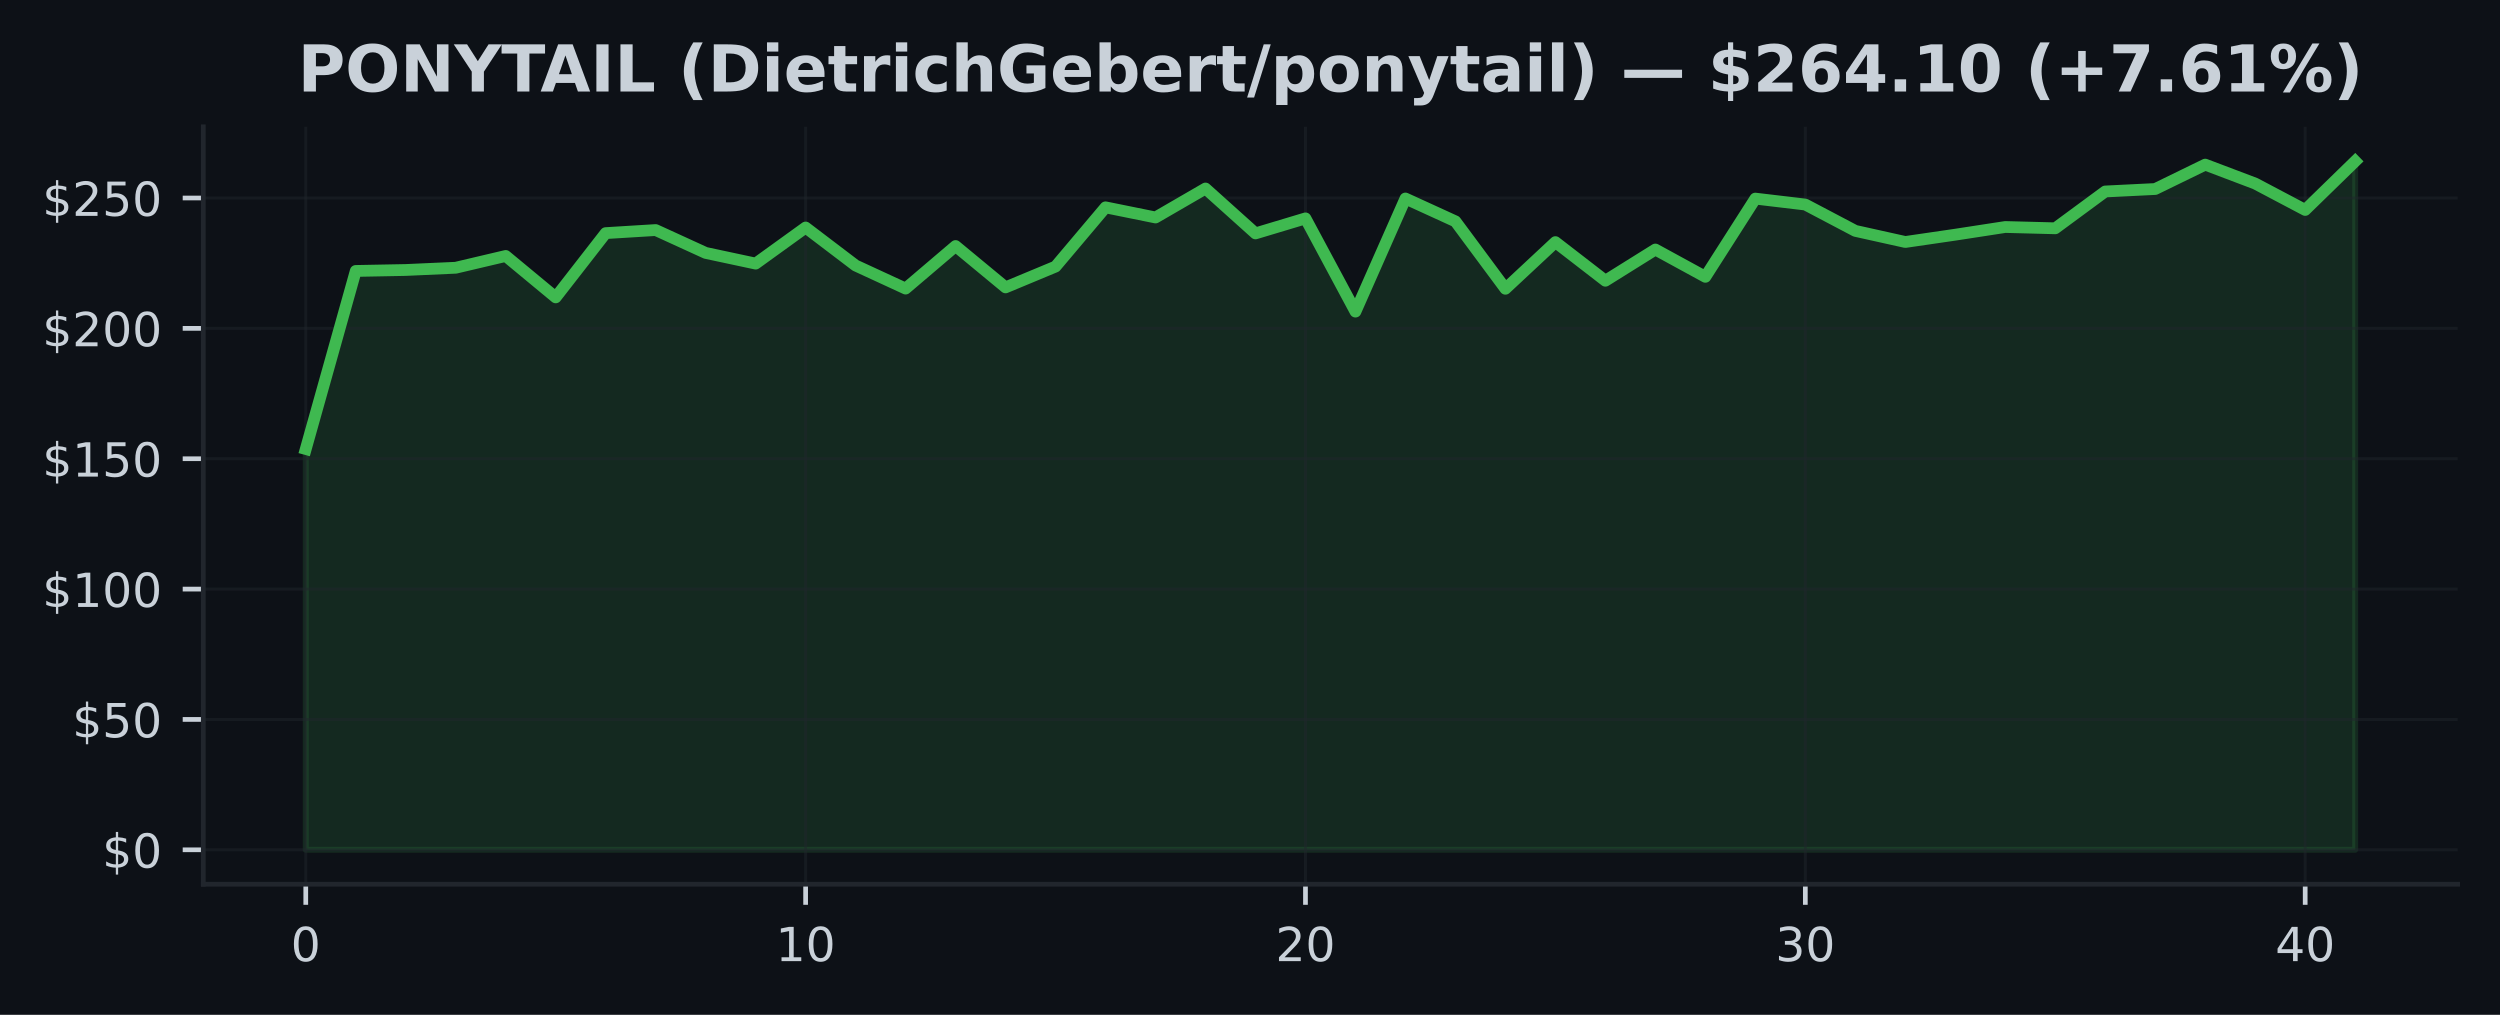
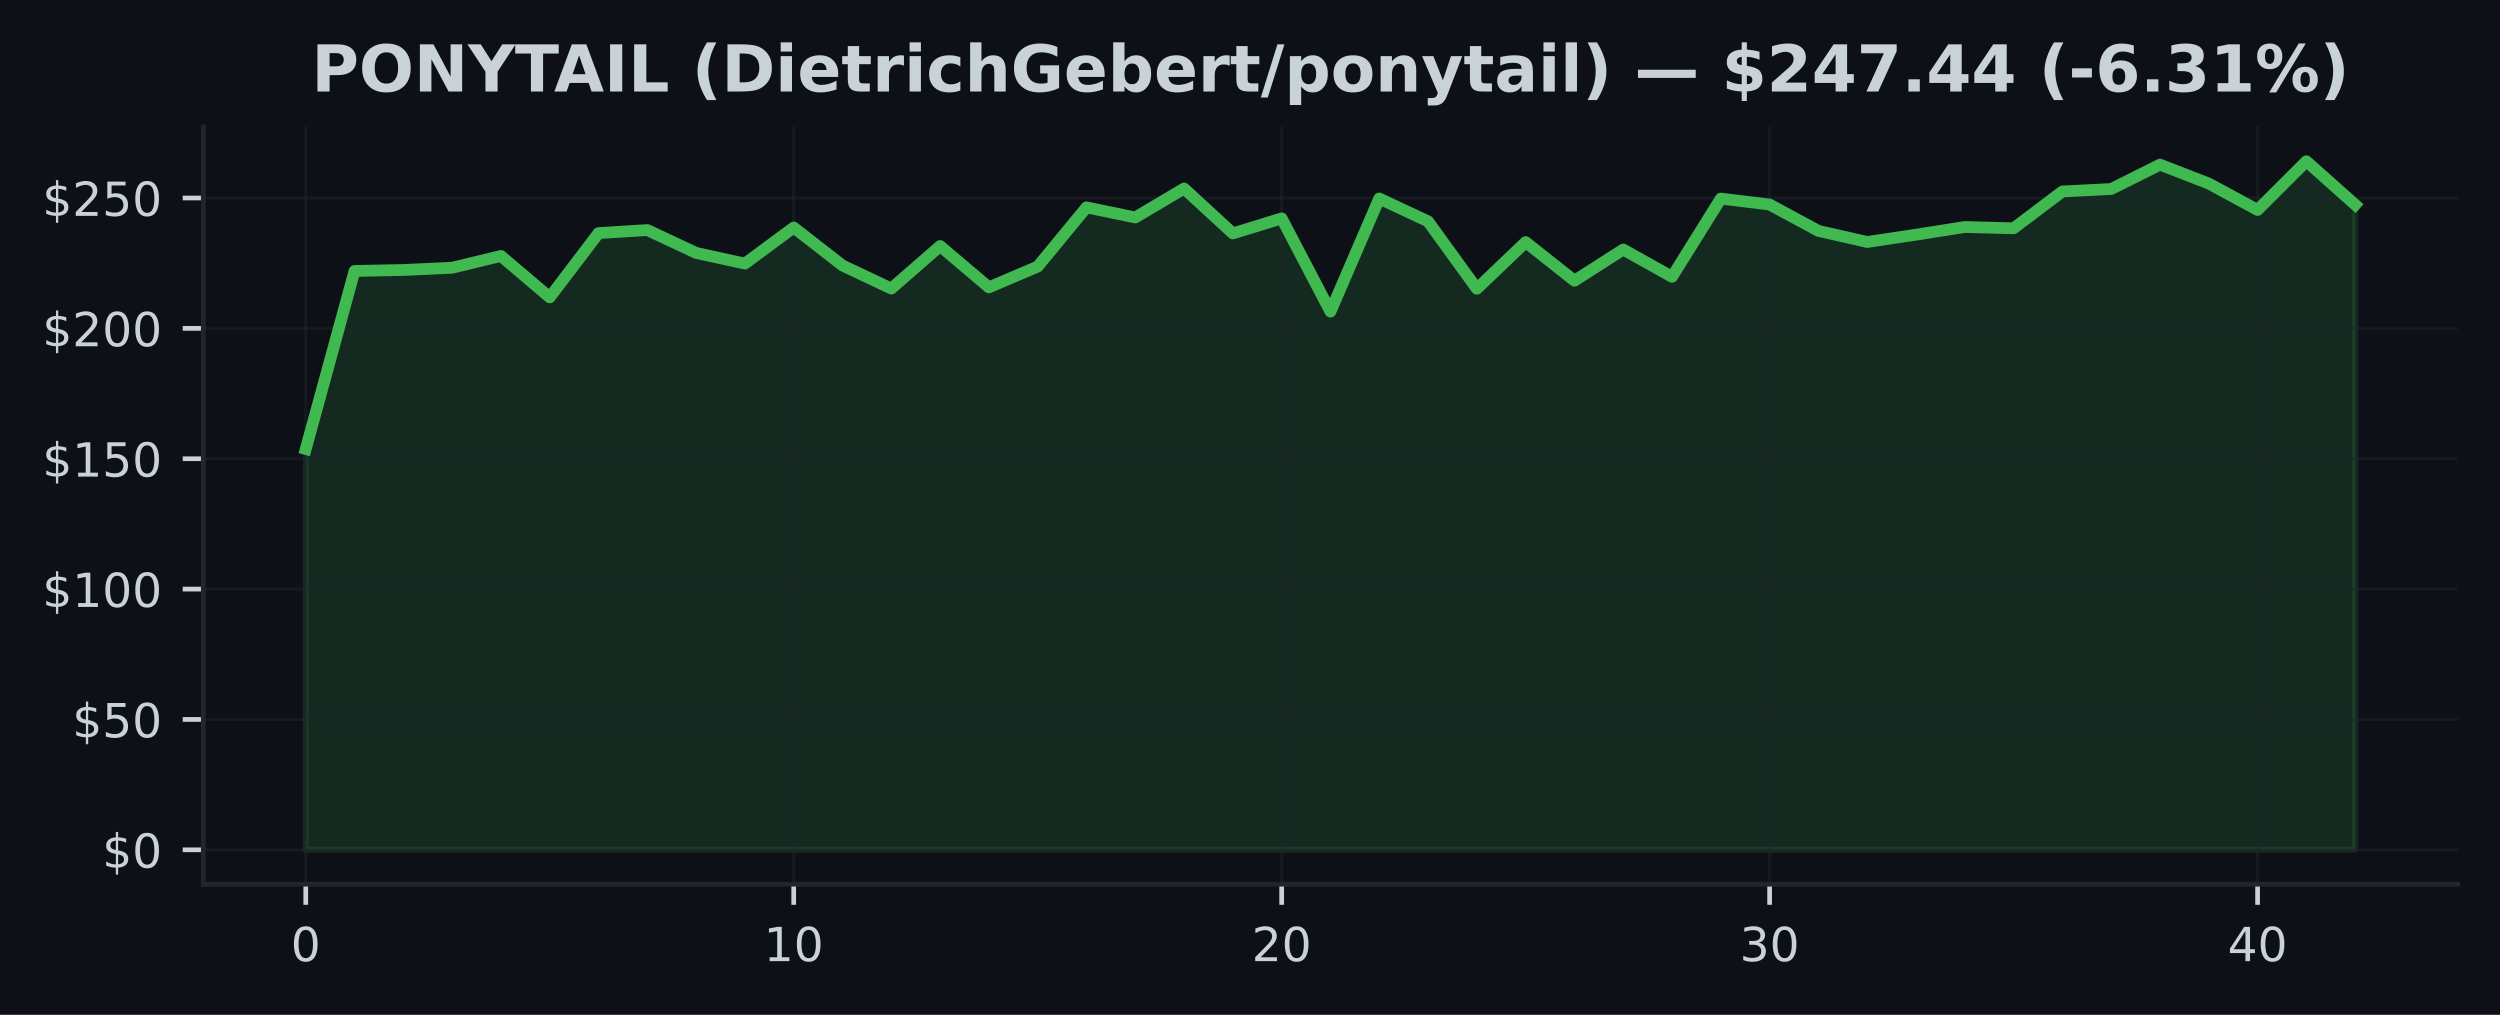
<svg xmlns="http://www.w3.org/2000/svg" xmlns:xlink="http://www.w3.org/1999/xlink" width="425pt" height="172.518pt" viewBox="0 0 425 172.518" version="1.1">
  <defs>
    <style type="text/css">*{stroke-linejoin: round; stroke-linecap: butt}</style>
  </defs>
  <g id="figure_1">
    <g id="patch_1">
      <path d="M 0 172.518  L 425 172.518  L 425 0  L 0 0  z " style="fill: #0d1117" />
    </g>
    <g id="axes_1">
      <g id="patch_2">
        <path d="M 34.56 150.318  L 417.8 150.318  L 417.8 21.558  L 34.56 21.558  z " style="fill: #0d1117" />
      </g>
      <g id="FillBetweenPolyCollection_1">
        <defs>
-           <path id="m220f98374f" d="M 51.98 -28.053  L 51.98 -96.185  L 60.478 -126.457  L 68.975 -126.621  L 77.473 -127.002  L 85.97 -129.005  L 94.468 -121.967  L 102.965 -132.888  L 111.463 -133.411  L 119.96 -129.524  L 128.458 -127.706  L 136.956 -133.841  L 145.453 -127.383  L 153.951 -123.46  L 162.448 -130.694  L 170.946 -123.664  L 179.443 -127.201  L 187.941 -137.271  L 196.439 -135.547  L 204.936 -140.471  L 213.434 -132.839  L 221.931 -135.392  L 230.429 -119.547  L 238.926 -138.774  L 247.424 -134.887  L 255.921 -123.429  L 264.419 -131.359  L 272.917 -124.794  L 281.414 -130.1  L 289.912 -125.459  L 298.409 -138.756  L 306.907 -137.745  L 315.404 -133.269  L 323.902 -131.381  L 332.4 -132.622  L 340.897 -133.929  L 349.395 -133.708  L 357.892 -139.966  L 366.39 -140.387  L 374.887 -144.531  L 383.385 -141.313  L 391.882 -136.828  L 400.38 -145.107  L 400.38 -28.053  L 400.38 -28.053  L 391.882 -28.053  L 383.385 -28.053  L 374.887 -28.053  L 366.39 -28.053  L 357.892 -28.053  L 349.395 -28.053  L 340.897 -28.053  L 332.4 -28.053  L 323.902 -28.053  L 315.404 -28.053  L 306.907 -28.053  L 298.409 -28.053  L 289.912 -28.053  L 281.414 -28.053  L 272.917 -28.053  L 264.419 -28.053  L 255.921 -28.053  L 247.424 -28.053  L 238.926 -28.053  L 230.429 -28.053  L 221.931 -28.053  L 213.434 -28.053  L 204.936 -28.053  L 196.439 -28.053  L 187.941 -28.053  L 179.443 -28.053  L 170.946 -28.053  L 162.448 -28.053  L 153.951 -28.053  L 145.453 -28.053  L 136.956 -28.053  L 128.458 -28.053  L 119.96 -28.053  L 111.463 -28.053  L 102.965 -28.053  L 94.468 -28.053  L 85.97 -28.053  L 77.473 -28.053  L 68.975 -28.053  L 60.478 -28.053  L 51.98 -28.053  z " style="stroke: #3fb950; stroke-opacity: 0.15" />
+           <path id="m537abdbebc" d="M 51.98 -28.053  L 51.98 -96.185  L 60.275 -126.457  L 68.57 -126.621  L 76.866 -127.002  L 85.161 -129.005  L 93.456 -121.967  L 101.751 -132.888  L 110.047 -133.411  L 118.342 -129.524  L 126.637 -127.706  L 134.932 -133.841  L 143.228 -127.383  L 151.523 -123.46  L 159.818 -130.694  L 168.113 -123.664  L 176.409 -127.201  L 184.704 -137.271  L 192.999 -135.547  L 201.294 -140.471  L 209.59 -132.839  L 217.885 -135.392  L 226.18 -119.547  L 234.475 -138.774  L 242.77 -134.887  L 251.066 -123.429  L 259.361 -131.359  L 267.656 -124.794  L 275.951 -130.1  L 284.247 -125.459  L 292.542 -138.756  L 300.837 -137.745  L 309.132 -133.269  L 317.428 -131.381  L 325.723 -132.622  L 334.018 -133.929  L 342.313 -133.708  L 350.609 -139.966  L 358.904 -140.387  L 367.199 -144.531  L 375.494 -141.313  L 383.79 -136.828  L 392.085 -145.107  L 400.38 -137.723  L 400.38 -28.053  L 400.38 -28.053  L 392.085 -28.053  L 383.79 -28.053  L 375.494 -28.053  L 367.199 -28.053  L 358.904 -28.053  L 350.609 -28.053  L 342.313 -28.053  L 334.018 -28.053  L 325.723 -28.053  L 317.428 -28.053  L 309.132 -28.053  L 300.837 -28.053  L 292.542 -28.053  L 284.247 -28.053  L 275.951 -28.053  L 267.656 -28.053  L 259.361 -28.053  L 251.066 -28.053  L 242.77 -28.053  L 234.475 -28.053  L 226.18 -28.053  L 217.885 -28.053  L 209.59 -28.053  L 201.294 -28.053  L 192.999 -28.053  L 184.704 -28.053  L 176.409 -28.053  L 168.113 -28.053  L 159.818 -28.053  L 151.523 -28.053  L 143.228 -28.053  L 134.932 -28.053  L 126.637 -28.053  L 118.342 -28.053  L 110.047 -28.053  L 101.751 -28.053  L 93.456 -28.053  L 85.161 -28.053  L 76.866 -28.053  L 68.57 -28.053  L 60.275 -28.053  L 51.98 -28.053  z " style="stroke: #3fb950; stroke-opacity: 0.15" />
        </defs>
-         <g clip-path="url(#p18529e8d04)">
-           <use xlink:href="#m220f98374f" x="0" y="172.518" style="fill: #3fb950; fill-opacity: 0.15; stroke: #3fb950; stroke-opacity: 0.15" />
+         <g clip-path="url(#p1dd04f6c0b)">
+           <use xlink:href="#m537abdbebc" x="0" y="172.518" style="fill: #3fb950; fill-opacity: 0.15; stroke: #3fb950; stroke-opacity: 0.15" />
        </g>
      </g>
      <g id="matplotlib.axis_1">
        <g id="xtick_1">
          <g id="line2d_1">
-             <path d="M 51.98 150.318  L 51.98 21.558  " clip-path="url(#p18529e8d04)" style="fill: none; stroke: #21262d; stroke-opacity: 0.5; stroke-width: 0.5; stroke-linecap: square" />
+             <path d="M 51.98 150.318  L 51.98 21.558  " clip-path="url(#p1dd04f6c0b)" style="fill: none; stroke: #21262d; stroke-opacity: 0.5; stroke-width: 0.5; stroke-linecap: square" />
          </g>
          <g id="line2d_2">
            <defs>
-               <path id="m5fd95628e9" d="M 0 0  L 0 3.5  " style="stroke: #c9d1d9; stroke-width: 0.8" />
+               <path id="ma8bbbc7417" d="M 0 0  L 0 3.5  " style="stroke: #c9d1d9; stroke-width: 0.8" />
            </defs>
            <g>
-               <use xlink:href="#m5fd95628e9" x="51.98" y="150.318" style="fill: #c9d1d9; stroke: #c9d1d9; stroke-width: 0.8" />
+               <use xlink:href="#ma8bbbc7417" x="51.98" y="150.318" style="fill: #c9d1d9; stroke: #c9d1d9; stroke-width: 0.8" />
            </g>
          </g>
          <g id="text_1">
            <g style="fill: #c9d1d9" transform="translate(49.435 163.3964) scale(0.08 -0.08)">
              <defs>
                <path id="DejaVuSans-13" d="M 2034 4250  Q 1547 4250 1301 3770  Q 1056 3291 1056 2328  Q 1056 1369 1301 889  Q 1547 409 2034 409  Q 2525 409 2770 889  Q 3016 1369 3016 2328  Q 3016 3291 2770 3770  Q 2525 4250 2034 4250  z M 2034 4750  Q 2819 4750 3233 4129  Q 3647 3509 3647 2328  Q 3647 1150 3233 529  Q 2819 -91 2034 -91  Q 1250 -91 836 529  Q 422 1150 422 2328  Q 422 3509 836 4129  Q 1250 4750 2034 4750  z " transform="scale(0.015625)" />
              </defs>
              <use xlink:href="#DejaVuSans-13" />
            </g>
          </g>
        </g>
        <g id="xtick_2">
          <g id="line2d_3">
-             <path d="M 136.956 150.318  L 136.956 21.558  " clip-path="url(#p18529e8d04)" style="fill: none; stroke: #21262d; stroke-opacity: 0.5; stroke-width: 0.5; stroke-linecap: square" />
+             <path d="M 134.932 150.318  L 134.932 21.558  " clip-path="url(#p1dd04f6c0b)" style="fill: none; stroke: #21262d; stroke-opacity: 0.5; stroke-width: 0.5; stroke-linecap: square" />
          </g>
          <g id="line2d_4">
            <g>
-               <use xlink:href="#m5fd95628e9" x="136.956" y="150.318" style="fill: #c9d1d9; stroke: #c9d1d9; stroke-width: 0.8" />
+               <use xlink:href="#ma8bbbc7417" x="134.932" y="150.318" style="fill: #c9d1d9; stroke: #c9d1d9; stroke-width: 0.8" />
            </g>
          </g>
          <g id="text_2">
-             <g style="fill: #c9d1d9" transform="translate(131.8656 163.3964) scale(0.08 -0.08)">
+             <g style="fill: #c9d1d9" transform="translate(129.8424 163.3964) scale(0.08 -0.08)">
              <defs>
                <path id="DejaVuSans-14" d="M 794 531  L 1825 531  L 1825 4091  L 703 3866  L 703 4441  L 1819 4666  L 2450 4666  L 2450 531  L 3481 531  L 3481 0  L 794 0  L 794 531  z " transform="scale(0.015625)" />
              </defs>
              <use xlink:href="#DejaVuSans-14" />
              <use xlink:href="#DejaVuSans-13" transform="translate(63.625 0)" />
            </g>
          </g>
        </g>
        <g id="xtick_3">
          <g id="line2d_5">
-             <path d="M 221.931 150.318  L 221.931 21.558  " clip-path="url(#p18529e8d04)" style="fill: none; stroke: #21262d; stroke-opacity: 0.5; stroke-width: 0.5; stroke-linecap: square" />
+             <path d="M 217.885 150.318  L 217.885 21.558  " clip-path="url(#p1dd04f6c0b)" style="fill: none; stroke: #21262d; stroke-opacity: 0.5; stroke-width: 0.5; stroke-linecap: square" />
          </g>
          <g id="line2d_6">
            <g>
-               <use xlink:href="#m5fd95628e9" x="221.931" y="150.318" style="fill: #c9d1d9; stroke: #c9d1d9; stroke-width: 0.8" />
+               <use xlink:href="#ma8bbbc7417" x="217.885" y="150.318" style="fill: #c9d1d9; stroke: #c9d1d9; stroke-width: 0.8" />
            </g>
          </g>
          <g id="text_3">
-             <g style="fill: #c9d1d9" transform="translate(216.8412 163.3964) scale(0.08 -0.08)">
+             <g style="fill: #c9d1d9" transform="translate(212.7948 163.3964) scale(0.08 -0.08)">
              <defs>
                <path id="DejaVuSans-15" d="M 1228 531  L 3431 531  L 3431 0  L 469 0  L 469 531  Q 828 903 1448 1529  Q 2069 2156 2228 2338  Q 2531 2678 2651 2914  Q 2772 3150 2772 3378  Q 2772 3750 2511 3984  Q 2250 4219 1831 4219  Q 1534 4219 1204 4116  Q 875 4013 500 3803  L 500 4441  Q 881 4594 1212 4672  Q 1544 4750 1819 4750  Q 2544 4750 2975 4387  Q 3406 4025 3406 3419  Q 3406 3131 3298 2873  Q 3191 2616 2906 2266  Q 2828 2175 2409 1742  Q 1991 1309 1228 531  z " transform="scale(0.015625)" />
              </defs>
              <use xlink:href="#DejaVuSans-15" />
              <use xlink:href="#DejaVuSans-13" transform="translate(63.625 0)" />
            </g>
          </g>
        </g>
        <g id="xtick_4">
          <g id="line2d_7">
-             <path d="M 306.907 150.318  L 306.907 21.558  " clip-path="url(#p18529e8d04)" style="fill: none; stroke: #21262d; stroke-opacity: 0.5; stroke-width: 0.5; stroke-linecap: square" />
+             <path d="M 300.837 150.318  L 300.837 21.558  " clip-path="url(#p1dd04f6c0b)" style="fill: none; stroke: #21262d; stroke-opacity: 0.5; stroke-width: 0.5; stroke-linecap: square" />
          </g>
          <g id="line2d_8">
            <g>
-               <use xlink:href="#m5fd95628e9" x="306.907" y="150.318" style="fill: #c9d1d9; stroke: #c9d1d9; stroke-width: 0.8" />
+               <use xlink:href="#ma8bbbc7417" x="300.837" y="150.318" style="fill: #c9d1d9; stroke: #c9d1d9; stroke-width: 0.8" />
            </g>
          </g>
          <g id="text_4">
-             <g style="fill: #c9d1d9" transform="translate(301.8168 163.3964) scale(0.08 -0.08)">
+             <g style="fill: #c9d1d9" transform="translate(295.7471 163.3964) scale(0.08 -0.08)">
              <defs>
                <path id="DejaVuSans-16" d="M 2597 2516  Q 3050 2419 3304 2112  Q 3559 1806 3559 1356  Q 3559 666 3084 287  Q 2609 -91 1734 -91  Q 1441 -91 1130 -33  Q 819 25 488 141  L 488 750  Q 750 597 1062 519  Q 1375 441 1716 441  Q 2309 441 2620 675  Q 2931 909 2931 1356  Q 2931 1769 2642 2001  Q 2353 2234 1838 2234  L 1294 2234  L 1294 2753  L 1863 2753  Q 2328 2753 2575 2939  Q 2822 3125 2822 3475  Q 2822 3834 2567 4026  Q 2313 4219 1838 4219  Q 1578 4219 1281 4162  Q 984 4106 628 3988  L 628 4550  Q 988 4650 1302 4700  Q 1616 4750 1894 4750  Q 2613 4750 3031 4423  Q 3450 4097 3450 3541  Q 3450 3153 3228 2886  Q 3006 2619 2597 2516  z " transform="scale(0.015625)" />
              </defs>
              <use xlink:href="#DejaVuSans-16" />
              <use xlink:href="#DejaVuSans-13" transform="translate(63.625 0)" />
            </g>
          </g>
        </g>
        <g id="xtick_5">
          <g id="line2d_9">
-             <path d="M 391.882 150.318  L 391.882 21.558  " clip-path="url(#p18529e8d04)" style="fill: none; stroke: #21262d; stroke-opacity: 0.5; stroke-width: 0.5; stroke-linecap: square" />
+             <path d="M 383.79 150.318  L 383.79 21.558  " clip-path="url(#p1dd04f6c0b)" style="fill: none; stroke: #21262d; stroke-opacity: 0.5; stroke-width: 0.5; stroke-linecap: square" />
          </g>
          <g id="line2d_10">
            <g>
-               <use xlink:href="#m5fd95628e9" x="391.882" y="150.318" style="fill: #c9d1d9; stroke: #c9d1d9; stroke-width: 0.8" />
+               <use xlink:href="#ma8bbbc7417" x="383.79" y="150.318" style="fill: #c9d1d9; stroke: #c9d1d9; stroke-width: 0.8" />
            </g>
          </g>
          <g id="text_5">
-             <g style="fill: #c9d1d9" transform="translate(386.7924 163.3964) scale(0.08 -0.08)">
+             <g style="fill: #c9d1d9" transform="translate(378.6995 163.3964) scale(0.08 -0.08)">
              <defs>
                <path id="DejaVuSans-17" d="M 2419 4116  L 825 1625  L 2419 1625  L 2419 4116  z M 2253 4666  L 3047 4666  L 3047 1625  L 3713 1625  L 3713 1100  L 3047 1100  L 3047 0  L 2419 0  L 2419 1100  L 313 1100  L 313 1709  L 2253 4666  z " transform="scale(0.015625)" />
              </defs>
              <use xlink:href="#DejaVuSans-17" />
              <use xlink:href="#DejaVuSans-13" transform="translate(63.625 0)" />
            </g>
          </g>
        </g>
      </g>
      <g id="matplotlib.axis_2">
        <g id="ytick_1">
          <g id="line2d_11">
-             <path d="M 34.56 144.466  L 417.8 144.466  " clip-path="url(#p18529e8d04)" style="fill: none; stroke: #21262d; stroke-opacity: 0.5; stroke-width: 0.5; stroke-linecap: square" />
+             <path d="M 34.56 144.466  L 417.8 144.466  " clip-path="url(#p1dd04f6c0b)" style="fill: none; stroke: #21262d; stroke-opacity: 0.5; stroke-width: 0.5; stroke-linecap: square" />
          </g>
          <g id="line2d_12">
            <defs>
-               <path id="m1537c59174" d="M 0 0  L -3.5 0  " style="stroke: #c9d1d9; stroke-width: 0.8" />
+               <path id="m9186683c55" d="M 0 0  L -3.5 0  " style="stroke: #c9d1d9; stroke-width: 0.8" />
            </defs>
            <g>
-               <use xlink:href="#m1537c59174" x="34.56" y="144.466" style="fill: #c9d1d9; stroke: #c9d1d9; stroke-width: 0.8" />
+               <use xlink:href="#m9186683c55" x="34.56" y="144.466" style="fill: #c9d1d9; stroke: #c9d1d9; stroke-width: 0.8" />
            </g>
          </g>
          <g id="text_6">
            <g style="fill: #c9d1d9" transform="translate(17.38 147.5049) scale(0.08 -0.08)">
              <defs>
                <path id="DejaVuSans-7" d="M 2163 -941  L 1850 -941  L 1847 0  Q 1519 6 1191 76  Q 863 147 531 288  L 531 850  Q 850 650 1176 548  Q 1503 447 1850 444  L 1850 1869  Q 1159 1981 845 2250  Q 531 2519 531 2988  Q 531 3497 872 3790  Q 1213 4084 1850 4128  L 1850 4863  L 2163 4863  L 2163 4138  Q 2453 4125 2725 4076  Q 2997 4028 3256 3944  L 3256 3397  Q 2997 3528 2723 3600  Q 2450 3672 2163 3684  L 2163 2350  Q 2872 2241 3206 1959  Q 3541 1678 3541 1191  Q 3541 663 3186 358  Q 2831 53 2163 6  L 2163 -941  z M 1850 2406  L 1850 3688  Q 1488 3647 1297 3481  Q 1106 3316 1106 3041  Q 1106 2772 1282 2622  Q 1459 2472 1850 2406  z M 2163 1806  L 2163 453  Q 2559 506 2761 678  Q 2963 850 2963 1131  Q 2963 1406 2770 1568  Q 2578 1731 2163 1806  z " transform="scale(0.015625)" />
              </defs>
              <use xlink:href="#DejaVuSans-7" />
              <use xlink:href="#DejaVuSans-13" transform="translate(63.625 0)" />
            </g>
          </g>
        </g>
        <g id="ytick_2">
          <g id="line2d_13">
-             <path d="M 34.56 122.305  L 417.8 122.305  " clip-path="url(#p18529e8d04)" style="fill: none; stroke: #21262d; stroke-opacity: 0.5; stroke-width: 0.5; stroke-linecap: square" />
+             <path d="M 34.56 122.305  L 417.8 122.305  " clip-path="url(#p1dd04f6c0b)" style="fill: none; stroke: #21262d; stroke-opacity: 0.5; stroke-width: 0.5; stroke-linecap: square" />
          </g>
          <g id="line2d_14">
            <g>
-               <use xlink:href="#m1537c59174" x="34.56" y="122.305" style="fill: #c9d1d9; stroke: #c9d1d9; stroke-width: 0.8" />
+               <use xlink:href="#m9186683c55" x="34.56" y="122.305" style="fill: #c9d1d9; stroke: #c9d1d9; stroke-width: 0.8" />
            </g>
          </g>
          <g id="text_7">
            <g style="fill: #c9d1d9" transform="translate(12.29 125.3439) scale(0.08 -0.08)">
              <defs>
                <path id="DejaVuSans-18" d="M 691 4666  L 3169 4666  L 3169 4134  L 1269 4134  L 1269 2991  Q 1406 3038 1543 3061  Q 1681 3084 1819 3084  Q 2600 3084 3056 2656  Q 3513 2228 3513 1497  Q 3513 744 3044 326  Q 2575 -91 1722 -91  Q 1428 -91 1123 -41  Q 819 9 494 109  L 494 744  Q 775 591 1075 516  Q 1375 441 1709 441  Q 2250 441 2565 725  Q 2881 1009 2881 1497  Q 2881 1984 2565 2268  Q 2250 2553 1709 2553  Q 1456 2553 1204 2497  Q 953 2441 691 2322  L 691 4666  z " transform="scale(0.015625)" />
              </defs>
              <use xlink:href="#DejaVuSans-7" />
              <use xlink:href="#DejaVuSans-18" transform="translate(63.625 0)" />
              <use xlink:href="#DejaVuSans-13" transform="translate(127.25 0)" />
            </g>
          </g>
        </g>
        <g id="ytick_3">
          <g id="line2d_15">
-             <path d="M 34.56 100.144  L 417.8 100.144  " clip-path="url(#p18529e8d04)" style="fill: none; stroke: #21262d; stroke-opacity: 0.5; stroke-width: 0.5; stroke-linecap: square" />
+             <path d="M 34.56 100.144  L 417.8 100.144  " clip-path="url(#p1dd04f6c0b)" style="fill: none; stroke: #21262d; stroke-opacity: 0.5; stroke-width: 0.5; stroke-linecap: square" />
          </g>
          <g id="line2d_16">
            <g>
-               <use xlink:href="#m1537c59174" x="34.56" y="100.144" style="fill: #c9d1d9; stroke: #c9d1d9; stroke-width: 0.8" />
+               <use xlink:href="#m9186683c55" x="34.56" y="100.144" style="fill: #c9d1d9; stroke: #c9d1d9; stroke-width: 0.8" />
            </g>
          </g>
          <g id="text_8">
            <g style="fill: #c9d1d9" transform="translate(7.2 103.1829) scale(0.08 -0.08)">
              <use xlink:href="#DejaVuSans-7" />
              <use xlink:href="#DejaVuSans-14" transform="translate(63.625 0)" />
              <use xlink:href="#DejaVuSans-13" transform="translate(127.25 0)" />
              <use xlink:href="#DejaVuSans-13" transform="translate(190.875 0)" />
            </g>
          </g>
        </g>
        <g id="ytick_4">
          <g id="line2d_17">
-             <path d="M 34.56 77.982  L 417.8 77.982  " clip-path="url(#p18529e8d04)" style="fill: none; stroke: #21262d; stroke-opacity: 0.5; stroke-width: 0.5; stroke-linecap: square" />
+             <path d="M 34.56 77.982  L 417.8 77.982  " clip-path="url(#p1dd04f6c0b)" style="fill: none; stroke: #21262d; stroke-opacity: 0.5; stroke-width: 0.5; stroke-linecap: square" />
          </g>
          <g id="line2d_18">
            <g>
-               <use xlink:href="#m1537c59174" x="34.56" y="77.982" style="fill: #c9d1d9; stroke: #c9d1d9; stroke-width: 0.8" />
+               <use xlink:href="#m9186683c55" x="34.56" y="77.982" style="fill: #c9d1d9; stroke: #c9d1d9; stroke-width: 0.8" />
            </g>
          </g>
          <g id="text_9">
            <g style="fill: #c9d1d9" transform="translate(7.2 81.02185) scale(0.08 -0.08)">
              <use xlink:href="#DejaVuSans-7" />
              <use xlink:href="#DejaVuSans-14" transform="translate(63.625 0)" />
              <use xlink:href="#DejaVuSans-18" transform="translate(127.25 0)" />
              <use xlink:href="#DejaVuSans-13" transform="translate(190.875 0)" />
            </g>
          </g>
        </g>
        <g id="ytick_5">
          <g id="line2d_19">
-             <path d="M 34.56 55.821  L 417.8 55.821  " clip-path="url(#p18529e8d04)" style="fill: none; stroke: #21262d; stroke-opacity: 0.5; stroke-width: 0.5; stroke-linecap: square" />
+             <path d="M 34.56 55.821  L 417.8 55.821  " clip-path="url(#p1dd04f6c0b)" style="fill: none; stroke: #21262d; stroke-opacity: 0.5; stroke-width: 0.5; stroke-linecap: square" />
          </g>
          <g id="line2d_20">
            <g>
-               <use xlink:href="#m1537c59174" x="34.56" y="55.821" style="fill: #c9d1d9; stroke: #c9d1d9; stroke-width: 0.8" />
+               <use xlink:href="#m9186683c55" x="34.56" y="55.821" style="fill: #c9d1d9; stroke: #c9d1d9; stroke-width: 0.8" />
            </g>
          </g>
          <g id="text_10">
            <g style="fill: #c9d1d9" transform="translate(7.2 58.86082) scale(0.08 -0.08)">
              <use xlink:href="#DejaVuSans-7" />
              <use xlink:href="#DejaVuSans-15" transform="translate(63.625 0)" />
              <use xlink:href="#DejaVuSans-13" transform="translate(127.25 0)" />
              <use xlink:href="#DejaVuSans-13" transform="translate(190.875 0)" />
            </g>
          </g>
        </g>
        <g id="ytick_6">
          <g id="line2d_21">
-             <path d="M 34.56 33.66  L 417.8 33.66  " clip-path="url(#p18529e8d04)" style="fill: none; stroke: #21262d; stroke-opacity: 0.5; stroke-width: 0.5; stroke-linecap: square" />
+             <path d="M 34.56 33.66  L 417.8 33.66  " clip-path="url(#p1dd04f6c0b)" style="fill: none; stroke: #21262d; stroke-opacity: 0.5; stroke-width: 0.5; stroke-linecap: square" />
          </g>
          <g id="line2d_22">
            <g>
-               <use xlink:href="#m1537c59174" x="34.56" y="33.66" style="fill: #c9d1d9; stroke: #c9d1d9; stroke-width: 0.8" />
+               <use xlink:href="#m9186683c55" x="34.56" y="33.66" style="fill: #c9d1d9; stroke: #c9d1d9; stroke-width: 0.8" />
            </g>
          </g>
          <g id="text_11">
            <g style="fill: #c9d1d9" transform="translate(7.2 36.69979) scale(0.08 -0.08)">
              <use xlink:href="#DejaVuSans-7" />
              <use xlink:href="#DejaVuSans-15" transform="translate(63.625 0)" />
              <use xlink:href="#DejaVuSans-18" transform="translate(127.25 0)" />
              <use xlink:href="#DejaVuSans-13" transform="translate(190.875 0)" />
            </g>
          </g>
        </g>
      </g>
      <g id="line2d_23">
-         <path d="M 51.98 76.334  L 60.478 46.062  L 68.975 45.898  L 77.473 45.517  L 85.97 43.513  L 94.468 50.552  L 102.965 39.631  L 111.463 39.108  L 119.96 42.995  L 128.458 44.812  L 136.956 38.678  L 145.453 45.135  L 153.951 49.058  L 162.448 41.825  L 170.946 48.854  L 179.443 45.317  L 187.941 35.247  L 196.439 36.971  L 204.936 32.047  L 213.434 39.679  L 221.931 37.126  L 230.429 52.972  L 238.926 33.745  L 247.424 37.632  L 255.921 49.089  L 264.419 41.16  L 272.917 47.724  L 281.414 42.418  L 289.912 47.059  L 298.409 33.762  L 306.907 34.773  L 315.404 39.249  L 323.902 41.138  L 332.4 39.897  L 340.897 38.589  L 349.395 38.811  L 357.892 32.552  L 366.39 32.131  L 374.887 27.987  L 383.385 31.205  L 391.882 35.69  L 400.38 27.411  " clip-path="url(#p18529e8d04)" style="fill: none; stroke: #3fb950; stroke-width: 2; stroke-linecap: square" />
+         <path d="M 51.98 76.334  L 60.275 46.062  L 68.57 45.898  L 76.866 45.517  L 85.161 43.513  L 93.456 50.552  L 101.751 39.631  L 110.047 39.108  L 118.342 42.995  L 126.637 44.812  L 134.932 38.678  L 143.228 45.135  L 151.523 49.058  L 159.818 41.825  L 168.113 48.854  L 176.409 45.317  L 184.704 35.247  L 192.999 36.971  L 201.294 32.047  L 209.59 39.679  L 217.885 37.126  L 226.18 52.972  L 234.475 33.745  L 242.77 37.632  L 251.066 49.089  L 259.361 41.16  L 267.656 47.724  L 275.951 42.418  L 284.247 47.059  L 292.542 33.762  L 300.837 34.773  L 309.132 39.249  L 317.428 41.138  L 325.723 39.897  L 334.018 38.589  L 342.313 38.811  L 350.609 32.552  L 358.904 32.131  L 367.199 27.987  L 375.494 31.205  L 383.79 35.69  L 392.085 27.411  L 400.38 34.795  " clip-path="url(#p1dd04f6c0b)" style="fill: none; stroke: #3fb950; stroke-width: 2; stroke-linecap: square" />
      </g>
      <g id="patch_3">
        <path d="M 34.56 150.318  L 34.56 21.558  " style="fill: none; stroke: #21262d; stroke-width: 0.8; stroke-linejoin: miter; stroke-linecap: square" />
      </g>
      <g id="patch_4">
        <path d="M 34.56 150.318  L 417.8 150.318  " style="fill: none; stroke: #21262d; stroke-width: 0.8; stroke-linejoin: miter; stroke-linecap: square" />
      </g>
      <g id="text_12">
-         <g style="fill: #c9d1d9" transform="translate(50.62859 15.55828) scale(0.11 -0.11)">
+         <g style="fill: #c9d1d9" transform="translate(52.95492 15.55828) scale(0.11 -0.11)">
          <defs>
            <path id="DejaVuSans-Bold-33" d="M 588 4666  L 2584 4666  Q 3475 4666 3951 4270  Q 4428 3875 4428 3144  Q 4428 2409 3951 2014  Q 3475 1619 2584 1619  L 1791 1619  L 1791 0  L 588 0  L 588 4666  z M 1791 3794  L 1791 2491  L 2456 2491  Q 2806 2491 2997 2661  Q 3188 2831 3188 3144  Q 3188 3456 2997 3625  Q 2806 3794 2456 3794  L 1791 3794  z " transform="scale(0.015625)" />
            <path id="DejaVuSans-Bold-32" d="M 2719 3878  Q 2169 3878 1866 3472  Q 1563 3066 1563 2328  Q 1563 1594 1866 1187  Q 2169 781 2719 781  Q 3272 781 3575 1187  Q 3878 1594 3878 2328  Q 3878 3066 3575 3472  Q 3272 3878 2719 3878  z M 2719 4750  Q 3844 4750 4481 4106  Q 5119 3463 5119 2328  Q 5119 1197 4481 553  Q 3844 -91 2719 -91  Q 1597 -91 958 553  Q 319 1197 319 2328  Q 319 3463 958 4106  Q 1597 4750 2719 4750  z " transform="scale(0.015625)" />
            <path id="DejaVuSans-Bold-31" d="M 588 4666  L 1931 4666  L 3628 1466  L 3628 4666  L 4769 4666  L 4769 0  L 3425 0  L 1728 3200  L 1728 0  L 588 0  L 588 4666  z " transform="scale(0.015625)" />
            <path id="DejaVuSans-Bold-3c" d="M -63 4666  L 1253 4666  L 2316 3003  L 3378 4666  L 4697 4666  L 2919 1966  L 2919 0  L 1716 0  L 1716 1966  L -63 4666  z " transform="scale(0.015625)" />
            <path id="DejaVuSans-Bold-37" d="M 31 4666  L 4331 4666  L 4331 3756  L 2784 3756  L 2784 0  L 1581 0  L 1581 3756  L 31 3756  L 31 4666  z " transform="scale(0.015625)" />
            <path id="DejaVuSans-Bold-24" d="M 3419 850  L 1538 850  L 1241 0  L 31 0  L 1759 4666  L 3194 4666  L 4922 0  L 3713 0  L 3419 850  z M 1838 1716  L 3116 1716  L 2478 3572  L 1838 1716  z " transform="scale(0.015625)" />
            <path id="DejaVuSans-Bold-2c" d="M 588 4666  L 1791 4666  L 1791 0  L 588 0  L 588 4666  z " transform="scale(0.015625)" />
            <path id="DejaVuSans-Bold-2f" d="M 588 4666  L 1791 4666  L 1791 909  L 3903 909  L 3903 0  L 588 0  L 588 4666  z " transform="scale(0.015625)" />
            <path id="DejaVuSans-Bold-3" transform="scale(0.015625)" />
            <path id="DejaVuSans-Bold-b" d="M 2413 -844  L 1484 -844  Q 1006 -72 778 623  Q 550 1319 550 2003  Q 550 2688 779 3389  Q 1009 4091 1484 4856  L 2413 4856  Q 2013 4116 1813 3408  Q 1613 2700 1613 2009  Q 1613 1319 1811 609  Q 2009 -100 2413 -844  z " transform="scale(0.015625)" />
            <path id="DejaVuSans-Bold-27" d="M 1791 3756  L 1791 909  L 2222 909  Q 2959 909 3348 1275  Q 3738 1641 3738 2338  Q 3738 3031 3350 3393  Q 2963 3756 2222 3756  L 1791 3756  z M 588 4666  L 1856 4666  Q 2919 4666 3439 4514  Q 3959 4363 4331 4000  Q 4659 3684 4818 3271  Q 4978 2859 4978 2338  Q 4978 1809 4818 1395  Q 4659 981 4331 666  Q 3956 303 3431 151  Q 2906 0 1856 0  L 588 0  L 588 4666  z " transform="scale(0.015625)" />
            <path id="DejaVuSans-Bold-4c" d="M 538 3500  L 1656 3500  L 1656 0  L 538 0  L 538 3500  z M 538 4863  L 1656 4863  L 1656 3950  L 538 3950  L 538 4863  z " transform="scale(0.015625)" />
            <path id="DejaVuSans-Bold-48" d="M 4031 1759  L 4031 1441  L 1416 1441  Q 1456 1047 1700 850  Q 1944 653 2381 653  Q 2734 653 3104 758  Q 3475 863 3866 1075  L 3866 213  Q 3469 63 3072 -14  Q 2675 -91 2278 -91  Q 1328 -91 801 392  Q 275 875 275 1747  Q 275 2603 792 3093  Q 1309 3584 2216 3584  Q 3041 3584 3536 3087  Q 4031 2591 4031 1759  z M 2881 2131  Q 2881 2450 2695 2645  Q 2509 2841 2209 2841  Q 1884 2841 1681 2658  Q 1478 2475 1428 2131  L 2881 2131  z " transform="scale(0.015625)" />
            <path id="DejaVuSans-Bold-57" d="M 1759 4494  L 1759 3500  L 2913 3500  L 2913 2700  L 1759 2700  L 1759 1216  Q 1759 972 1856 886  Q 1953 800 2241 800  L 2816 800  L 2816 0  L 1856 0  Q 1194 0 917 276  Q 641 553 641 1216  L 641 2700  L 84 2700  L 84 3500  L 641 3500  L 641 4494  L 1759 4494  z " transform="scale(0.015625)" />
            <path id="DejaVuSans-Bold-55" d="M 3138 2547  Q 2991 2616 2845 2648  Q 2700 2681 2553 2681  Q 2122 2681 1889 2404  Q 1656 2128 1656 1613  L 1656 0  L 538 0  L 538 3500  L 1656 3500  L 1656 2925  Q 1872 3269 2151 3426  Q 2431 3584 2822 3584  Q 2878 3584 2943 3579  Q 3009 3575 3134 3559  L 3138 2547  z " transform="scale(0.015625)" />
            <path id="DejaVuSans-Bold-46" d="M 3366 3391  L 3366 2478  Q 3138 2634 2908 2709  Q 2678 2784 2431 2784  Q 1963 2784 1702 2511  Q 1441 2238 1441 1747  Q 1441 1256 1702 982  Q 1963 709 2431 709  Q 2694 709 2930 787  Q 3166 866 3366 1019  L 3366 103  Q 3103 6 2833 -42  Q 2563 -91 2291 -91  Q 1344 -91 809 395  Q 275 881 275 1747  Q 275 2613 809 3098  Q 1344 3584 2291 3584  Q 2566 3584 2833 3536  Q 3100 3488 3366 3391  z " transform="scale(0.015625)" />
            <path id="DejaVuSans-Bold-4b" d="M 4056 2131  L 4056 0  L 2931 0  L 2931 347  L 2931 1625  Q 2931 2084 2911 2256  Q 2891 2428 2841 2509  Q 2775 2619 2662 2680  Q 2550 2741 2406 2741  Q 2056 2741 1856 2470  Q 1656 2200 1656 1722  L 1656 0  L 538 0  L 538 4863  L 1656 4863  L 1656 2988  Q 1909 3294 2193 3439  Q 2478 3584 2822 3584  Q 3428 3584 3742 3212  Q 4056 2841 4056 2131  z " transform="scale(0.015625)" />
            <path id="DejaVuSans-Bold-2a" d="M 4781 347  Q 4331 128 3847 18  Q 3363 -91 2847 -91  Q 1681 -91 1000 561  Q 319 1213 319 2328  Q 319 3456 1012 4103  Q 1706 4750 2913 4750  Q 3378 4750 3804 4662  Q 4231 4575 4609 4403  L 4609 3438  Q 4219 3659 3833 3768  Q 3447 3878 3059 3878  Q 2341 3878 1952 3476  Q 1563 3075 1563 2328  Q 1563 1588 1938 1184  Q 2313 781 3003 781  Q 3191 781 3352 804  Q 3513 828 3641 878  L 3641 1784  L 2906 1784  L 2906 2591  L 4781 2591  L 4781 347  z " transform="scale(0.015625)" />
            <path id="DejaVuSans-Bold-45" d="M 2400 722  Q 2759 722 2948 984  Q 3138 1247 3138 1747  Q 3138 2247 2948 2509  Q 2759 2772 2400 2772  Q 2041 2772 1848 2508  Q 1656 2244 1656 1747  Q 1656 1250 1848 986  Q 2041 722 2400 722  z M 1656 2988  Q 1888 3294 2169 3439  Q 2450 3584 2816 3584  Q 3463 3584 3878 3070  Q 4294 2556 4294 1747  Q 4294 938 3878 423  Q 3463 -91 2816 -91  Q 2450 -91 2169 54  Q 1888 200 1656 506  L 1656 0  L 538 0  L 538 4863  L 1656 4863  L 1656 2988  z " transform="scale(0.015625)" />
            <path id="DejaVuSans-Bold-12" d="M 1644 4666  L 2338 4666  L 691 -594  L 0 -594  L 1644 4666  z " transform="scale(0.015625)" />
            <path id="DejaVuSans-Bold-53" d="M 1656 506  L 1656 -1331  L 538 -1331  L 538 3500  L 1656 3500  L 1656 2988  Q 1888 3294 2169 3439  Q 2450 3584 2816 3584  Q 3463 3584 3878 3070  Q 4294 2556 4294 1747  Q 4294 938 3878 423  Q 3463 -91 2816 -91  Q 2450 -91 2169 54  Q 1888 200 1656 506  z M 2400 2772  Q 2041 2772 1848 2508  Q 1656 2244 1656 1747  Q 1656 1250 1848 986  Q 2041 722 2400 722  Q 2759 722 2948 984  Q 3138 1247 3138 1747  Q 3138 2247 2948 2509  Q 2759 2772 2400 2772  z " transform="scale(0.015625)" />
            <path id="DejaVuSans-Bold-52" d="M 2203 2784  Q 1831 2784 1636 2517  Q 1441 2250 1441 1747  Q 1441 1244 1636 976  Q 1831 709 2203 709  Q 2569 709 2762 976  Q 2956 1244 2956 1747  Q 2956 2250 2762 2517  Q 2569 2784 2203 2784  z M 2203 3584  Q 3106 3584 3614 3096  Q 4122 2609 4122 1747  Q 4122 884 3614 396  Q 3106 -91 2203 -91  Q 1297 -91 786 396  Q 275 884 275 1747  Q 275 2609 786 3096  Q 1297 3584 2203 3584  z " transform="scale(0.015625)" />
            <path id="DejaVuSans-Bold-51" d="M 4056 2131  L 4056 0  L 2931 0  L 2931 347  L 2931 1631  Q 2931 2084 2911 2256  Q 2891 2428 2841 2509  Q 2775 2619 2662 2680  Q 2550 2741 2406 2741  Q 2056 2741 1856 2470  Q 1656 2200 1656 1722  L 1656 0  L 538 0  L 538 3500  L 1656 3500  L 1656 2988  Q 1909 3294 2193 3439  Q 2478 3584 2822 3584  Q 3428 3584 3742 3212  Q 4056 2841 4056 2131  z " transform="scale(0.015625)" />
            <path id="DejaVuSans-Bold-5c" d="M 78 3500  L 1197 3500  L 2138 1125  L 2938 3500  L 4056 3500  L 2584 -331  Q 2363 -916 2067 -1148  Q 1772 -1381 1288 -1381  L 641 -1381  L 641 -647  L 991 -647  Q 1275 -647 1404 -556  Q 1534 -466 1606 -231  L 1638 -134  L 78 3500  z " transform="scale(0.015625)" />
            <path id="DejaVuSans-Bold-44" d="M 2106 1575  Q 1756 1575 1579 1456  Q 1403 1338 1403 1106  Q 1403 894 1545 773  Q 1688 653 1941 653  Q 2256 653 2472 879  Q 2688 1106 2688 1447  L 2688 1575  L 2106 1575  z M 3816 1997  L 3816 0  L 2688 0  L 2688 519  Q 2463 200 2181 54  Q 1900 -91 1497 -91  Q 953 -91 614 226  Q 275 544 275 1050  Q 275 1666 698 1953  Q 1122 2241 2028 2241  L 2688 2241  L 2688 2328  Q 2688 2594 2478 2717  Q 2269 2841 1825 2841  Q 1466 2841 1156 2769  Q 847 2697 581 2553  L 581 3406  Q 941 3494 1303 3539  Q 1666 3584 2028 3584  Q 2975 3584 3395 3211  Q 3816 2838 3816 1997  z " transform="scale(0.015625)" />
            <path id="DejaVuSans-Bold-4f" d="M 538 4863  L 1656 4863  L 1656 0  L 538 0  L 538 4863  z " transform="scale(0.015625)" />
            <path id="DejaVuSans-Bold-c" d="M 513 -844  Q 913 -100 1113 609  Q 1313 1319 1313 2009  Q 1313 2700 1113 3408  Q 913 4116 513 4856  L 1441 4856  Q 1916 4091 2145 3389  Q 2375 2688 2375 2003  Q 2375 1319 2147 623  Q 1919 -72 1441 -844  L 513 -844  z " transform="scale(0.015625)" />
            <path id="DejaVuSans-Bold-af6" d="M 344 2156  L 6056 2156  L 6056 1350  L 344 1350  L 344 2156  z " transform="scale(0.015625)" />
            <path id="DejaVuSans-Bold-7" d="M 2484 -941  L 1978 -941  L 1975 0  Q 1584 16 1218 87  Q 853 159 506 288  L 506 1106  Q 866 922 1233 823  Q 1600 725 1978 713  L 1978 1684  L 1875 1703  Q 1128 1834 814 2115  Q 500 2397 500 2925  Q 500 3484 883 3798  Q 1266 4113 1975 4141  L 1978 4863  L 2484 4863  L 2484 4153  Q 2797 4128 3109 4075  Q 3422 4022 3738 3938  L 3738 3144  Q 3425 3275 3112 3348  Q 2800 3422 2484 3438  L 2484 2541  L 2584 2522  Q 3378 2397 3698 2105  Q 4019 1813 4019 1241  Q 4019 666 3637 358  Q 3256 50 2484 6  L 2484 -941  z M 1978 2613  L 1978 3428  Q 1756 3416 1623 3308  Q 1491 3200 1491 3034  Q 1491 2850 1612 2745  Q 1734 2641 1978 2613  z M 2484 1594  L 2484 725  Q 2756 728 2892 831  Q 3028 934 3028 1141  Q 3028 1353 2903 1458  Q 2778 1563 2484 1594  z " transform="scale(0.015625)" />
            <path id="DejaVuSans-Bold-15" d="M 1844 884  L 3897 884  L 3897 0  L 506 0  L 506 884  L 2209 2388  Q 2438 2594 2547 2791  Q 2656 2988 2656 3200  Q 2656 3528 2436 3728  Q 2216 3928 1850 3928  Q 1569 3928 1234 3808  Q 900 3688 519 3450  L 519 4475  Q 925 4609 1322 4679  Q 1719 4750 2100 4750  Q 2938 4750 3402 4381  Q 3866 4013 3866 3353  Q 3866 2972 3669 2642  Q 3472 2313 2841 1759  L 1844 884  z " transform="scale(0.015625)" />
+             <path id="DejaVuSans-Bold-17" d="M 2356 3675  L 1038 1722  L 2356 1722  L 2356 3675  z M 2156 4666  L 3494 4666  L 3494 1722  L 4159 1722  L 4159 850  L 3494 850  L 3494 0  L 2356 0  L 2356 850  L 288 850  L 288 1881  L 2156 4666  z " transform="scale(0.015625)" />
+             <path id="DejaVuSans-Bold-1a" d="M 428 4666  L 3944 4666  L 3944 3988  L 2125 0  L 953 0  L 2675 3781  L 428 3781  L 428 4666  z " transform="scale(0.015625)" />
+             <path id="DejaVuSans-Bold-11" d="M 653 1209  L 1778 1209  L 1778 0  L 653 0  L 653 1209  z " transform="scale(0.015625)" />
+             <path id="DejaVuSans-Bold-10" d="M 347 2297  L 2309 2297  L 2309 1388  L 347 1388  L 347 2297  z " transform="scale(0.015625)" />
            <path id="DejaVuSans-Bold-19" d="M 2316 2303  Q 2000 2303 1842 2098  Q 1684 1894 1684 1484  Q 1684 1075 1842 870  Q 2000 666 2316 666  Q 2634 666 2792 870  Q 2950 1075 2950 1484  Q 2950 1894 2792 2098  Q 2634 2303 2316 2303  z M 3803 4544  L 3803 3681  Q 3506 3822 3243 3889  Q 2981 3956 2731 3956  Q 2194 3956 1894 3657  Q 1594 3359 1544 2772  Q 1750 2925 1990 3001  Q 2231 3078 2516 3078  Q 3231 3078 3670 2659  Q 4109 2241 4109 1563  Q 4109 813 3618 361  Q 3128 -91 2303 -91  Q 1394 -91 895 523  Q 397 1138 397 2266  Q 397 3422 980 4083  Q 1563 4744 2578 4744  Q 2900 4744 3203 4694  Q 3506 4644 3803 4544  z " transform="scale(0.015625)" />
-             <path id="DejaVuSans-Bold-17" d="M 2356 3675  L 1038 1722  L 2356 1722  L 2356 3675  z M 2156 4666  L 3494 4666  L 3494 1722  L 4159 1722  L 4159 850  L 3494 850  L 3494 0  L 2356 0  L 2356 850  L 288 850  L 288 1881  L 2156 4666  z " transform="scale(0.015625)" />
-             <path id="DejaVuSans-Bold-11" d="M 653 1209  L 1778 1209  L 1778 0  L 653 0  L 653 1209  z " transform="scale(0.015625)" />
+             <path id="DejaVuSans-Bold-16" d="M 2981 2516  Q 3453 2394 3698 2092  Q 3944 1791 3944 1325  Q 3944 631 3412 270  Q 2881 -91 1863 -91  Q 1503 -91 1142 -33  Q 781 25 428 141  L 428 1069  Q 766 900 1098 814  Q 1431 728 1753 728  Q 2231 728 2486 893  Q 2741 1059 2741 1369  Q 2741 1688 2480 1852  Q 2219 2016 1709 2016  L 1228 2016  L 1228 2791  L 1734 2791  Q 2188 2791 2409 2933  Q 2631 3075 2631 3366  Q 2631 3634 2415 3781  Q 2200 3928 1806 3928  Q 1516 3928 1219 3862  Q 922 3797 628 3669  L 628 4550  Q 984 4650 1334 4700  Q 1684 4750 2022 4750  Q 2931 4750 3382 4451  Q 3834 4153 3834 3553  Q 3834 3144 3618 2883  Q 3403 2622 2981 2516  z " transform="scale(0.015625)" />
            <path id="DejaVuSans-Bold-14" d="M 750 831  L 1813 831  L 1813 3847  L 722 3622  L 722 4441  L 1806 4666  L 2950 4666  L 2950 831  L 4013 831  L 4013 0  L 750 0  L 750 831  z " transform="scale(0.015625)" />
-             <path id="DejaVuSans-Bold-13" d="M 2944 2338  Q 2944 3213 2780 3570  Q 2616 3928 2228 3928  Q 1841 3928 1675 3570  Q 1509 3213 1509 2338  Q 1509 1453 1675 1090  Q 1841 728 2228 728  Q 2613 728 2778 1090  Q 2944 1453 2944 2338  z M 4147 2328  Q 4147 1169 3647 539  Q 3147 -91 2228 -91  Q 1306 -91 806 539  Q 306 1169 306 2328  Q 306 3491 806 4120  Q 1306 4750 2228 4750  Q 3147 4750 3647 4120  Q 4147 3491 4147 2328  z " transform="scale(0.015625)" />
-             <path id="DejaVuSans-Bold-e" d="M 3053 4013  L 3053 2375  L 4684 2375  L 4684 1638  L 3053 1638  L 3053 0  L 2309 0  L 2309 1638  L 678 1638  L 678 2375  L 2309 2375  L 2309 4013  L 3053 4013  z " transform="scale(0.015625)" />
-             <path id="DejaVuSans-Bold-1a" d="M 428 4666  L 3944 4666  L 3944 3988  L 2125 0  L 953 0  L 2675 3781  L 428 3781  L 428 4666  z " transform="scale(0.015625)" />
            <path id="DejaVuSans-Bold-8" d="M 4959 1925  Q 4738 1925 4616 1733  Q 4494 1541 4494 1184  Q 4494 825 4614 633  Q 4734 441 4959 441  Q 5184 441 5303 633  Q 5422 825 5422 1184  Q 5422 1541 5301 1733  Q 5181 1925 4959 1925  z M 4959 2450  Q 5541 2450 5875 2112  Q 6209 1775 6209 1184  Q 6209 594 5875 251  Q 5541 -91 4959 -91  Q 4378 -91 4042 251  Q 3706 594 3706 1184  Q 3706 1772 4042 2111  Q 4378 2450 4959 2450  z M 2094 -91  L 1403 -91  L 4319 4750  L 5013 4750  L 2094 -91  z M 1453 4750  Q 2034 4750 2367 4411  Q 2700 4072 2700 3481  Q 2700 2891 2367 2550  Q 2034 2209 1453 2209  Q 872 2209 539 2550  Q 206 2891 206 3481  Q 206 4072 539 4411  Q 872 4750 1453 4750  z M 1453 4225  Q 1228 4225 1106 4031  Q 984 3838 984 3481  Q 984 3122 1106 2926  Q 1228 2731 1453 2731  Q 1678 2731 1798 2926  Q 1919 3122 1919 3481  Q 1919 3838 1797 4031  Q 1675 4225 1453 4225  z " transform="scale(0.015625)" />
          </defs>
          <use xlink:href="#DejaVuSans-Bold-33" />
          <use xlink:href="#DejaVuSans-Bold-32" transform="translate(73.29688 0)" />
          <use xlink:href="#DejaVuSans-Bold-31" transform="translate(158.3125 0)" />
          <use xlink:href="#DejaVuSans-Bold-3c" transform="translate(242 0)" />
          <use xlink:href="#DejaVuSans-Bold-37" transform="translate(314.4062 0)" />
          <use xlink:href="#DejaVuSans-Bold-24" transform="translate(374.8594 0)" />
          <use xlink:href="#DejaVuSans-Bold-2c" transform="translate(452.25 0)" />
          <use xlink:href="#DejaVuSans-Bold-2f" transform="translate(489.4531 0)" />
          <use xlink:href="#DejaVuSans-Bold-3" transform="translate(553.1719 0)" />
          <use xlink:href="#DejaVuSans-Bold-b" transform="translate(587.9844 0)" />
          <use xlink:href="#DejaVuSans-Bold-27" transform="translate(633.6875 0)" />
          <use xlink:href="#DejaVuSans-Bold-4c" transform="translate(716.7031 0)" />
          <use xlink:href="#DejaVuSans-Bold-48" transform="translate(750.9844 0)" />
          <use xlink:href="#DejaVuSans-Bold-57" transform="translate(818.8125 0)" />
          <use xlink:href="#DejaVuSans-Bold-55" transform="translate(866.6094 0)" />
          <use xlink:href="#DejaVuSans-Bold-4c" transform="translate(915.9219 0)" />
          <use xlink:href="#DejaVuSans-Bold-46" transform="translate(950.2031 0)" />
          <use xlink:href="#DejaVuSans-Bold-4b" transform="translate(1009.484 0)" />
          <use xlink:href="#DejaVuSans-Bold-2a" transform="translate(1080.672 0)" />
          <use xlink:href="#DejaVuSans-Bold-48" transform="translate(1162.75 0)" />
          <use xlink:href="#DejaVuSans-Bold-45" transform="translate(1230.578 0)" />
          <use xlink:href="#DejaVuSans-Bold-48" transform="translate(1302.156 0)" />
          <use xlink:href="#DejaVuSans-Bold-55" transform="translate(1369.984 0)" />
          <use xlink:href="#DejaVuSans-Bold-57" transform="translate(1419.297 0)" />
          <use xlink:href="#DejaVuSans-Bold-12" transform="translate(1467.094 0)" />
          <use xlink:href="#DejaVuSans-Bold-53" transform="translate(1503.625 0)" />
          <use xlink:href="#DejaVuSans-Bold-52" transform="translate(1575.203 0)" />
          <use xlink:href="#DejaVuSans-Bold-51" transform="translate(1643.906 0)" />
          <use xlink:href="#DejaVuSans-Bold-5c" transform="translate(1715.094 0)" />
          <use xlink:href="#DejaVuSans-Bold-57" transform="translate(1780.281 0)" />
          <use xlink:href="#DejaVuSans-Bold-44" transform="translate(1828.078 0)" />
          <use xlink:href="#DejaVuSans-Bold-4c" transform="translate(1895.562 0)" />
          <use xlink:href="#DejaVuSans-Bold-4f" transform="translate(1929.844 0)" />
          <use xlink:href="#DejaVuSans-Bold-c" transform="translate(1964.125 0)" />
          <use xlink:href="#DejaVuSans-Bold-3" transform="translate(2009.828 0)" />
          <use xlink:href="#DejaVuSans-Bold-af6" transform="translate(2044.641 0)" />
          <use xlink:href="#DejaVuSans-Bold-3" transform="translate(2144.641 0)" />
          <use xlink:href="#DejaVuSans-Bold-7" transform="translate(2179.453 0)" />
          <use xlink:href="#DejaVuSans-Bold-15" transform="translate(2249.031 0)" />
-           <use xlink:href="#DejaVuSans-Bold-19" transform="translate(2318.609 0)" />
-           <use xlink:href="#DejaVuSans-Bold-17" transform="translate(2388.188 0)" />
+           <use xlink:href="#DejaVuSans-Bold-17" transform="translate(2318.609 0)" />
+           <use xlink:href="#DejaVuSans-Bold-1a" transform="translate(2388.188 0)" />
          <use xlink:href="#DejaVuSans-Bold-11" transform="translate(2457.766 0)" />
-           <use xlink:href="#DejaVuSans-Bold-14" transform="translate(2495.75 0)" />
-           <use xlink:href="#DejaVuSans-Bold-13" transform="translate(2565.328 0)" />
+           <use xlink:href="#DejaVuSans-Bold-17" transform="translate(2495.75 0)" />
+           <use xlink:href="#DejaVuSans-Bold-17" transform="translate(2565.328 0)" />
          <use xlink:href="#DejaVuSans-Bold-3" transform="translate(2634.906 0)" />
          <use xlink:href="#DejaVuSans-Bold-b" transform="translate(2669.719 0)" />
-           <use xlink:href="#DejaVuSans-Bold-e" transform="translate(2715.422 0)" />
-           <use xlink:href="#DejaVuSans-Bold-1a" transform="translate(2799.219 0)" />
-           <use xlink:href="#DejaVuSans-Bold-11" transform="translate(2868.797 0)" />
-           <use xlink:href="#DejaVuSans-Bold-19" transform="translate(2906.781 0)" />
-           <use xlink:href="#DejaVuSans-Bold-14" transform="translate(2976.359 0)" />
-           <use xlink:href="#DejaVuSans-Bold-8" transform="translate(3045.938 0)" />
-           <use xlink:href="#DejaVuSans-Bold-c" transform="translate(3146.141 0)" />
+           <use xlink:href="#DejaVuSans-Bold-10" transform="translate(2715.422 0)" />
+           <use xlink:href="#DejaVuSans-Bold-19" transform="translate(2756.922 0)" />
+           <use xlink:href="#DejaVuSans-Bold-11" transform="translate(2826.5 0)" />
+           <use xlink:href="#DejaVuSans-Bold-16" transform="translate(2864.484 0)" />
+           <use xlink:href="#DejaVuSans-Bold-14" transform="translate(2934.062 0)" />
+           <use xlink:href="#DejaVuSans-Bold-8" transform="translate(3003.641 0)" />
+           <use xlink:href="#DejaVuSans-Bold-c" transform="translate(3103.844 0)" />
        </g>
      </g>
    </g>
  </g>
  <defs>
-     <clipPath id="p18529e8d04">
+     <clipPath id="p1dd04f6c0b">
      <rect x="34.56" y="21.558" width="383.24" height="128.76" />
    </clipPath>
  </defs>
</svg>
